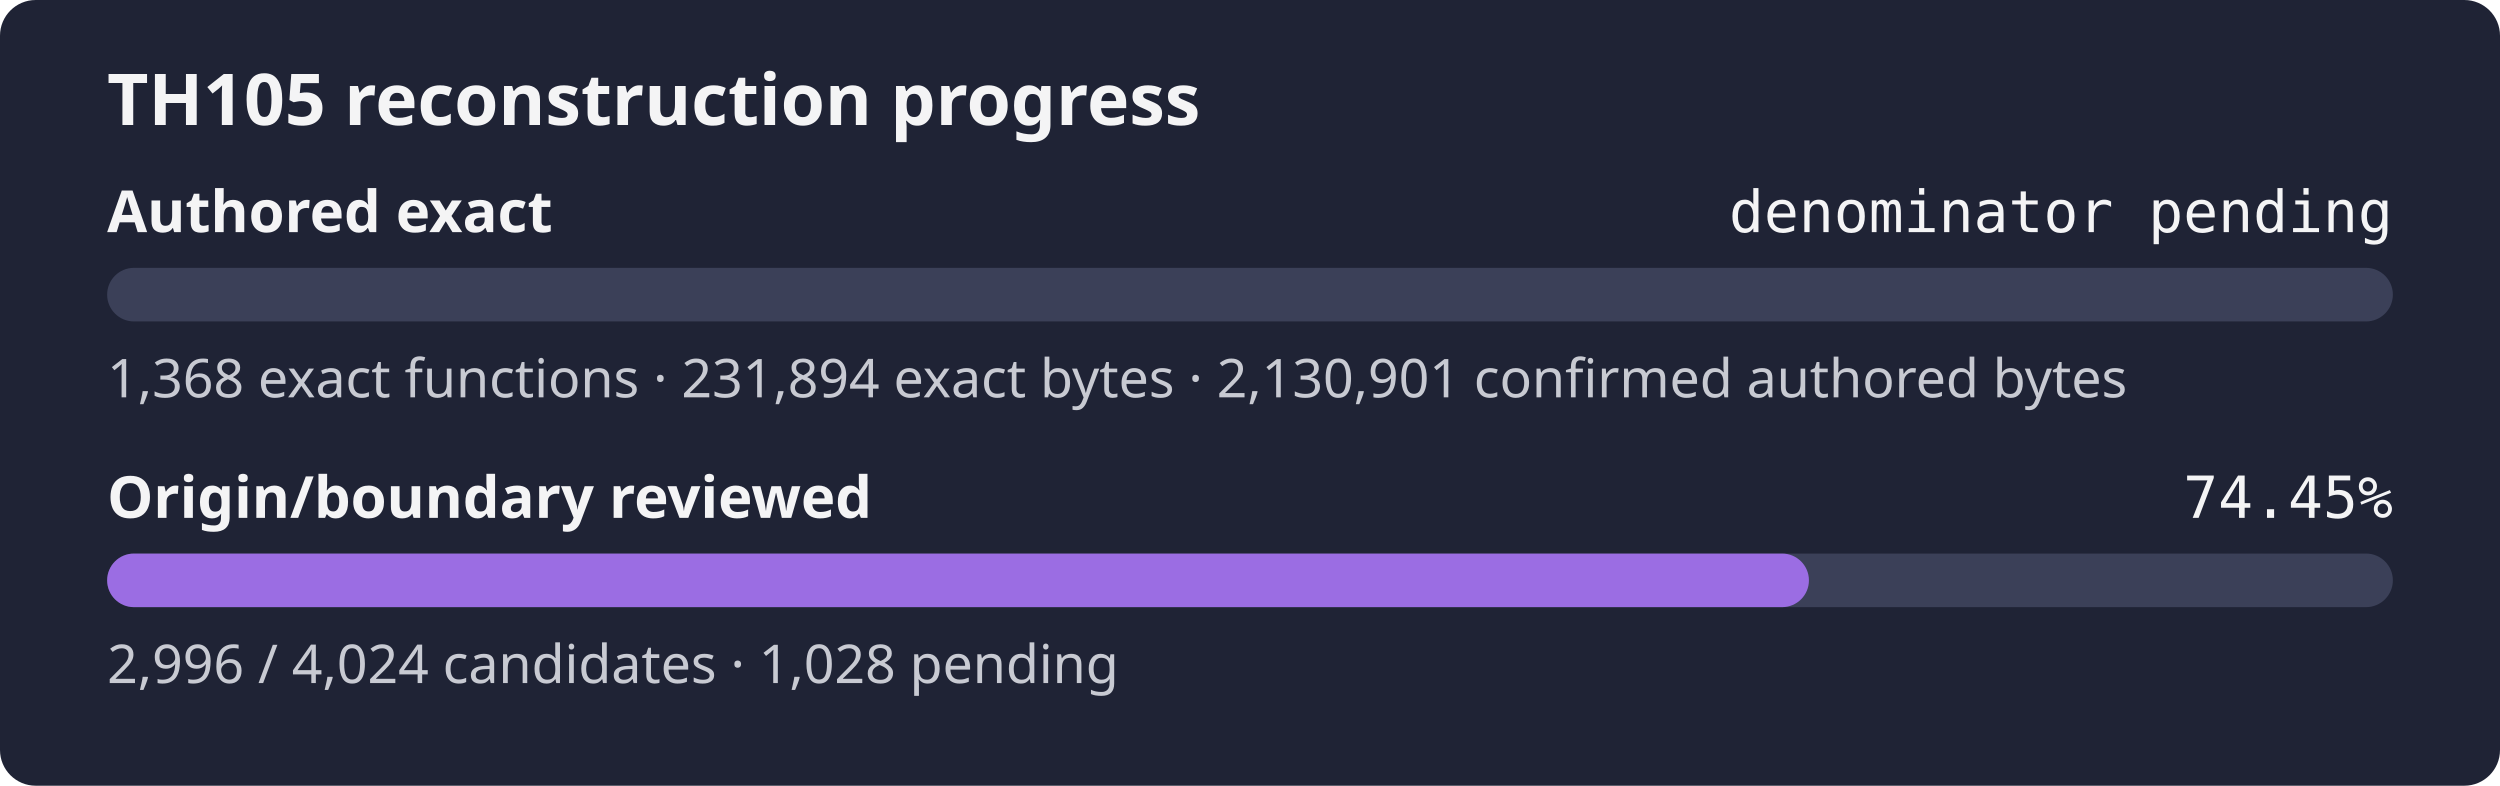
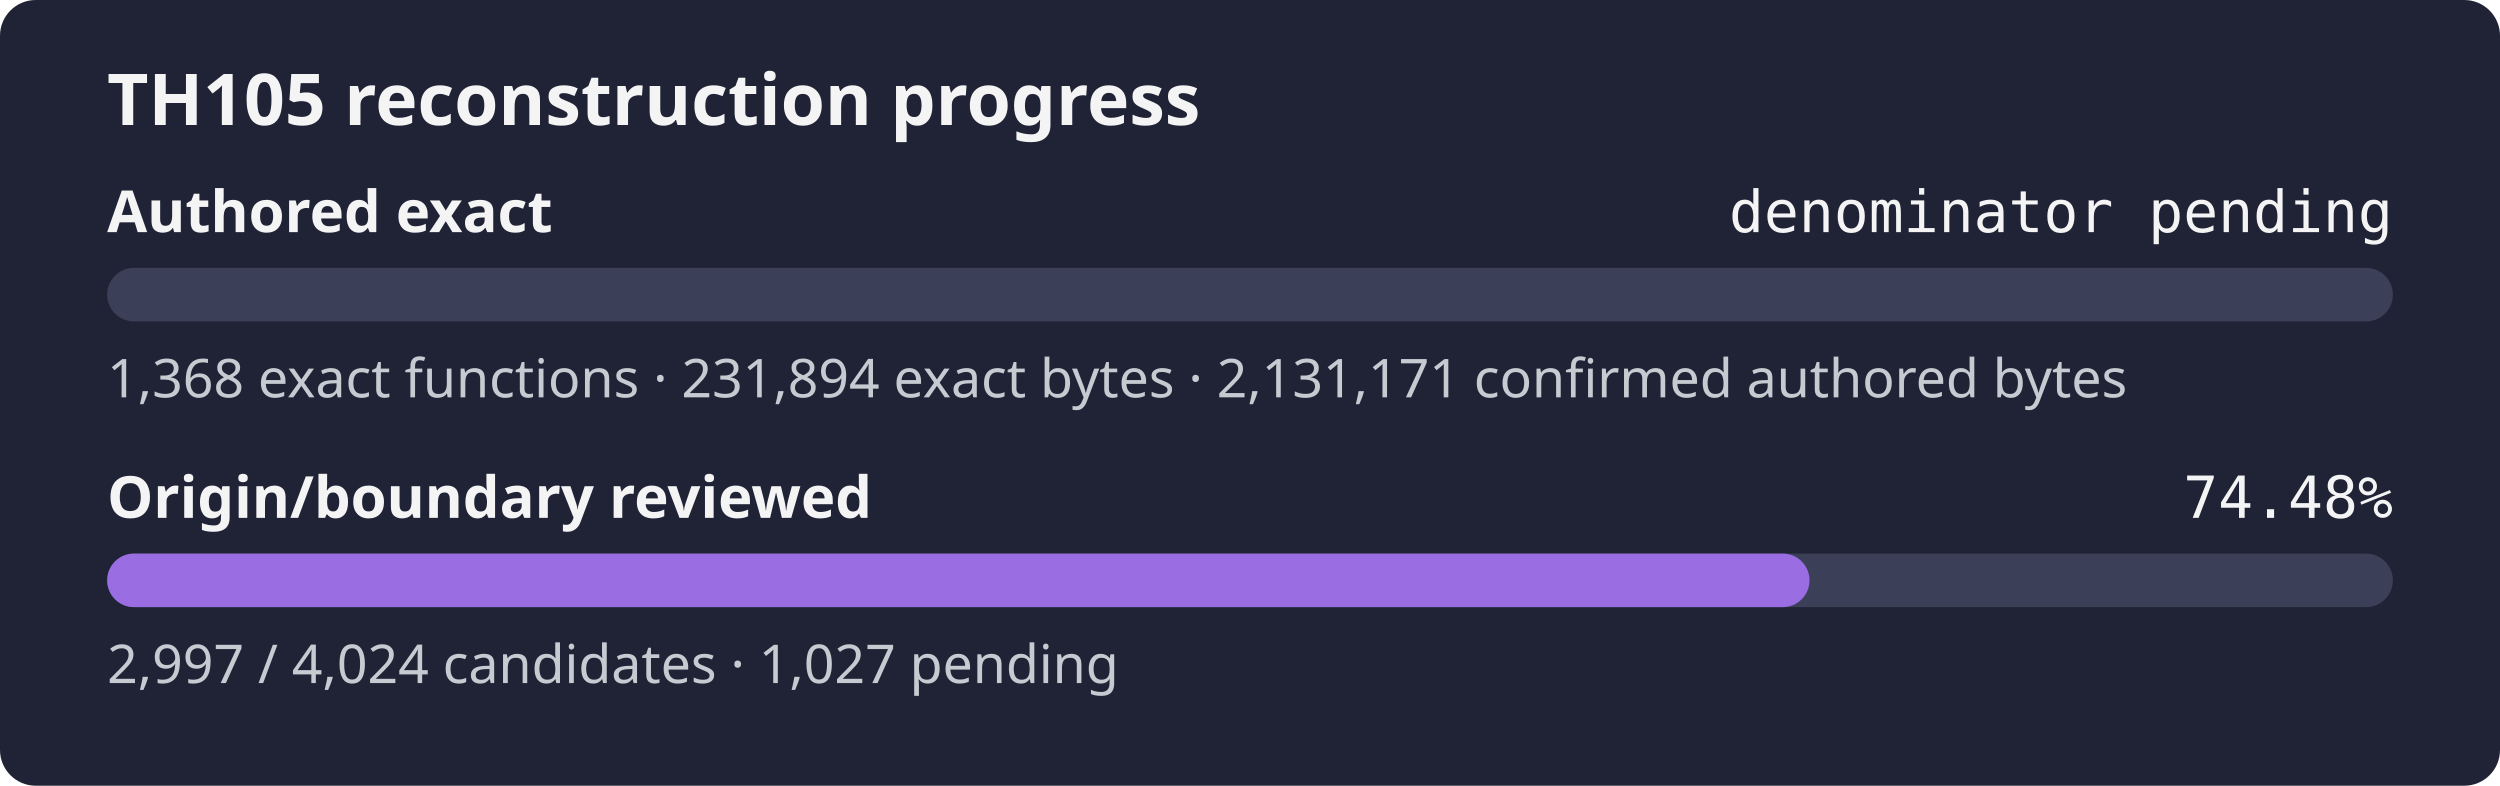
- <svg xmlns="http://www.w3.org/2000/svg" width="560" height="176" role="img" aria-label="TH105 reconstruction progress: authored exact denominator pending, origin review 74.45%">
+ <svg xmlns="http://www.w3.org/2000/svg" width="560" height="176" role="img" aria-label="TH105 reconstruction progress: authored exact denominator pending, origin review 74.48%">
  <rect width="560" height="176" rx="8" fill="#1f2335" />
  <text x="24" y="28" fill="#f4f4f5" font-family="sans-serif" font-size="16" font-weight="600">TH105 reconstruction progress</text>
  <text x="24" y="52" fill="#f4f4f5" font-family="sans-serif" font-size="13" font-weight="600">Authored exact</text>
  <text x="536" y="52" fill="#f4f4f5" text-anchor="end" font-family="monospace" font-size="13">denominator pending</text>
  <rect x="24" y="60" width="512" height="12" rx="6" fill="#3b4058" />
  <rect x="24" y="60" width="0.00" height="12" rx="6" fill="#9b6de3" />
-   <text x="24" y="89" fill="#c8cad2" font-family="sans-serif" font-size="12">1,368 exact functions · 231,894 exact bytes · 2,130,901 confirmed authored bytes</text>
+   <text x="24" y="89" fill="#c8cad2" font-family="sans-serif" font-size="12">1,368 exact functions · 231,894 exact bytes · 2,131,171 confirmed authored bytes</text>
  <text x="24" y="116" fill="#f4f4f5" font-family="sans-serif" font-size="13" font-weight="600">Origin/boundary reviewed</text>
-   <text x="536" y="116" fill="#f4f4f5" text-anchor="end" font-family="monospace" font-size="13">74.45%</text>
+   <text x="536" y="116" fill="#f4f4f5" text-anchor="end" font-family="monospace" font-size="13">74.48%</text>
  <rect x="24" y="124" width="512" height="12" rx="6" fill="#3b4058" />
-   <rect x="24" y="124" width="381.20" height="12" rx="6" fill="#9b6de3" />
-   <text x="24" y="153" fill="#c8cad2" font-family="sans-serif" font-size="12">2,996 / 4,024 candidates · 1,028 pending</text>
+   <rect x="24" y="124" width="381.33" height="12" rx="6" fill="#9b6de3" />
+   <text x="24" y="153" fill="#c8cad2" font-family="sans-serif" font-size="12">2,997 / 4,024 candidates · 1,027 pending</text>
</svg>
